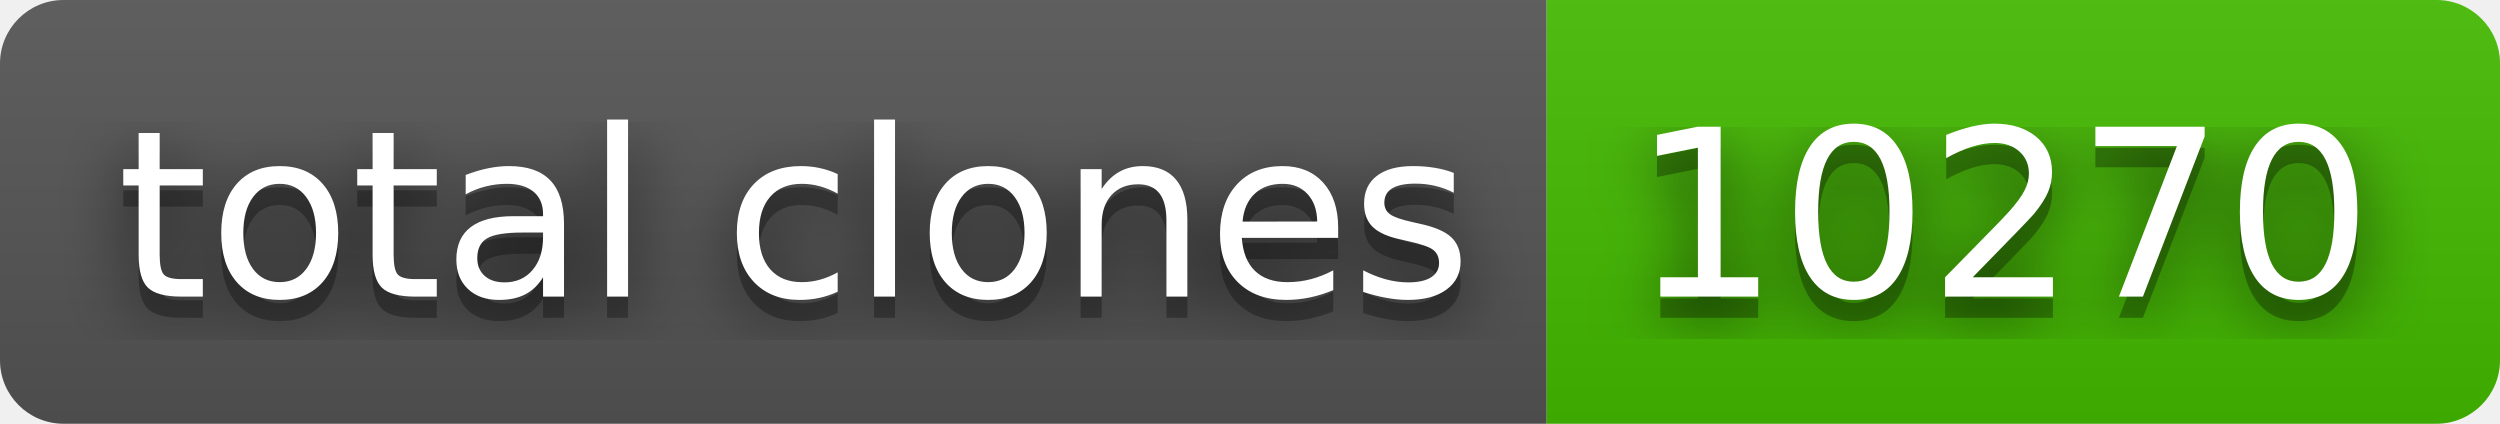
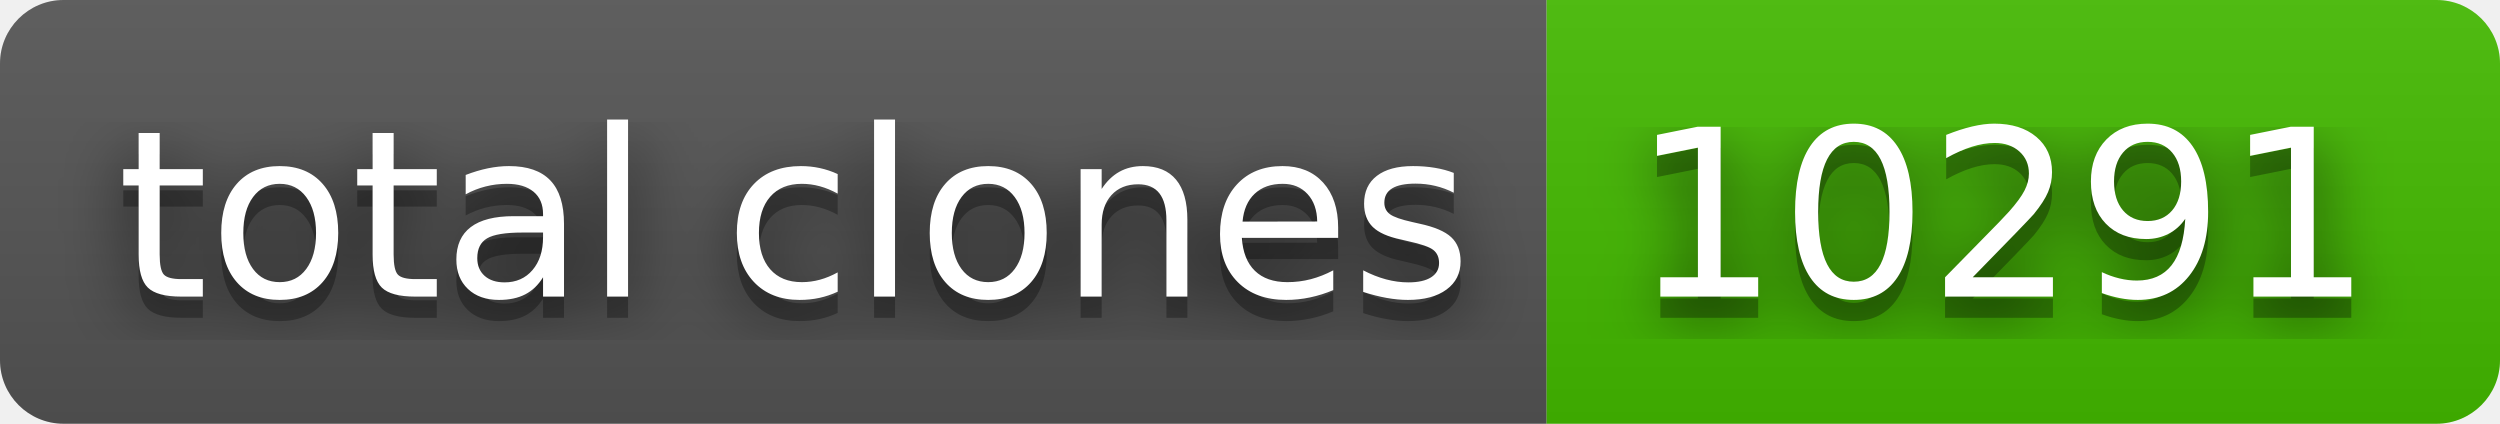
- <svg xmlns="http://www.w3.org/2000/svg" width="118" height="20" role="img" aria-label="total clones: 10270">
+ <svg xmlns="http://www.w3.org/2000/svg" width="118" height="20" role="img" aria-label="total clones: 10291">
  <filter id="blur">
    <feGaussianBlur stdDeviation="16" />
  </filter>
  <linearGradient id="s" x2="0" y2="100%">
    <stop offset="0" stop-color="#bbb" stop-opacity=".1" />
    <stop offset="1" stop-opacity=".1" />
  </linearGradient>
  <clipPath id="r">
    <rect width="118" height="20" rx="3" />
  </clipPath>
  <g clip-path="url(#r)">
    <rect width="73" height="20" fill="#555" />
    <rect x="73" width="45" height="20" fill="#4b0" />
    <rect width="118" height="20" fill="url(#s)" />
  </g>
  <g fill="#fff" text-anchor="middle" font-family="Verdana,Geneva,DejaVu Sans,sans-serif" text-rendering="geometricPrecision" font-size="110">
    <g transform="scale(.1)">
      <g aria-hidden="true" fill="#010101">
        <text x="375" y="150" fill-opacity=".8" filter="url(#blur)" textLength="630">total clones</text>
        <text x="375" y="150" fill-opacity=".3" textLength="630">total clones</text>
      </g>
      <text x="375" y="140" textLength="630">total clones</text>
    </g>
    <g transform="scale(.1)">
      <g aria-hidden="true" fill="#010101">
-         <text x="945" y="150" fill-opacity=".8" filter="url(#blur)" textLength="350">10270</text>
-         <text x="945" y="150" fill-opacity=".3" textLength="350">10270</text>
+         <text x="945" y="150" fill-opacity=".8" filter="url(#blur)" textLength="350">10291</text>
+         <text x="945" y="150" fill-opacity=".3" textLength="350">10291</text>
      </g>
-       <text x="945" y="140" textLength="350">10270</text>
+       <text x="945" y="140" textLength="350">10291</text>
    </g>
  </g>
</svg>
